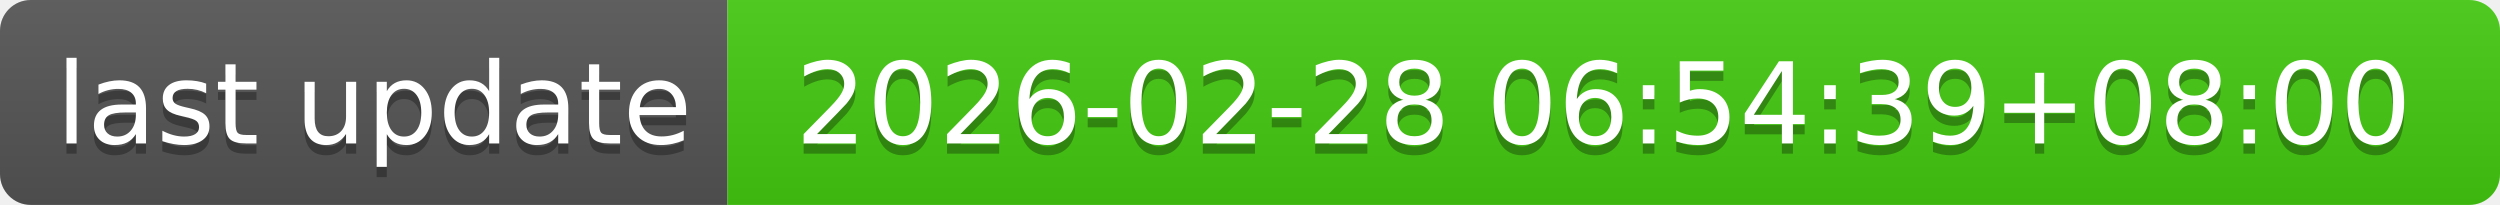
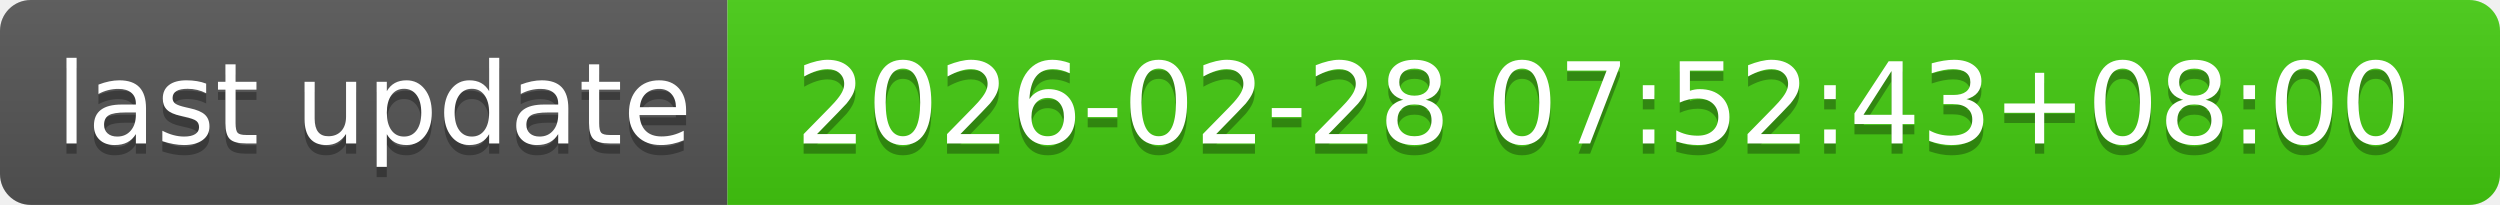
- <svg xmlns="http://www.w3.org/2000/svg" width="244" height="20" role="img" aria-label="last update: 2026-02-28 06:54:39+08:00">
+ <svg xmlns="http://www.w3.org/2000/svg" width="244" height="20" role="img" aria-label="last update: 2026-02-28 07:52:43+08:00">
  <linearGradient id="s" x2="0" y2="100%">
    <stop offset="0" stop-color="#bbb" stop-opacity=".1" />
    <stop offset="1" stop-opacity=".1" />
  </linearGradient>
  <clipPath id="r">
    <rect width="244" height="20" rx="3" fill="#fff" />
  </clipPath>
  <g clip-path="url(#r)">
    <rect width="71" height="20" fill="#555" />
    <rect x="71" width="173" height="20" fill="#4c1" />
    <rect width="244" height="20" fill="url(#s)" />
  </g>
  <g fill="#fff" text-anchor="middle" font-family="Verdana,Geneva,DejaVu Sans,sans-serif" text-rendering="geometricPrecision" font-size="110">
    <text aria-hidden="true" x="365" y="150" fill="#010101" fill-opacity=".3" transform="scale(.1)" textLength="610">last update</text>
    <text x="365" y="140" transform="scale(.1)" fill="#fff" textLength="610">last update</text>
-     <text aria-hidden="true" x="1565" y="150" fill="#010101" fill-opacity=".3" transform="scale(.1)" textLength="1630">2026-02-28 06:54:39+08:00</text>
-     <text x="1565" y="140" transform="scale(.1)" fill="#fff" textLength="1630">2026-02-28 06:54:39+08:00</text>
+     <text aria-hidden="true" x="1565" y="150" fill="#010101" fill-opacity=".3" transform="scale(.1)" textLength="1630">2026-02-28 07:52:43+08:00</text>
+     <text x="1565" y="140" transform="scale(.1)" fill="#fff" textLength="1630">2026-02-28 07:52:43+08:00</text>
  </g>
</svg>
